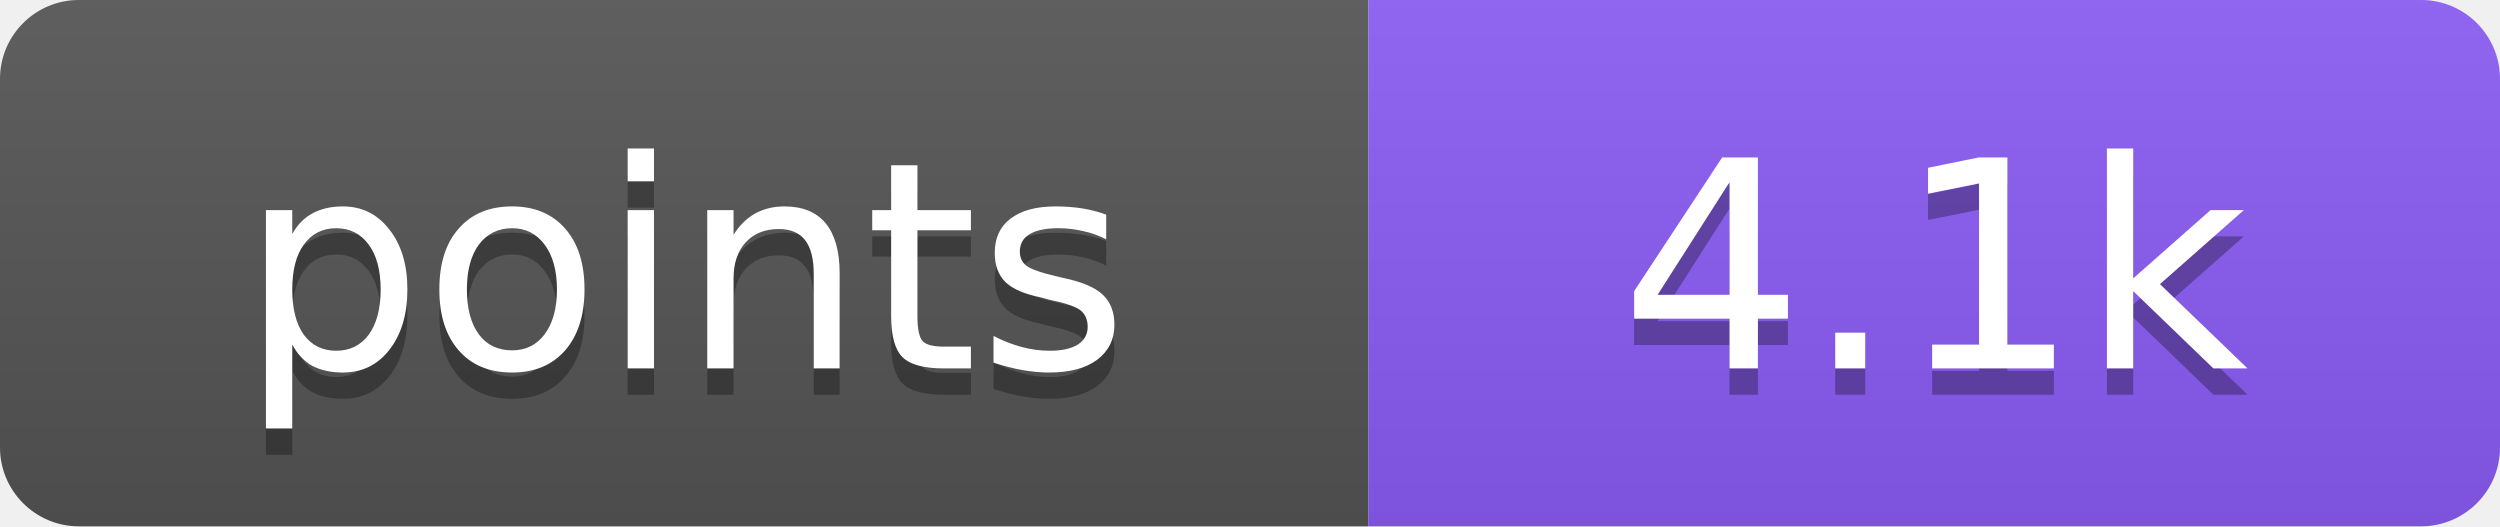
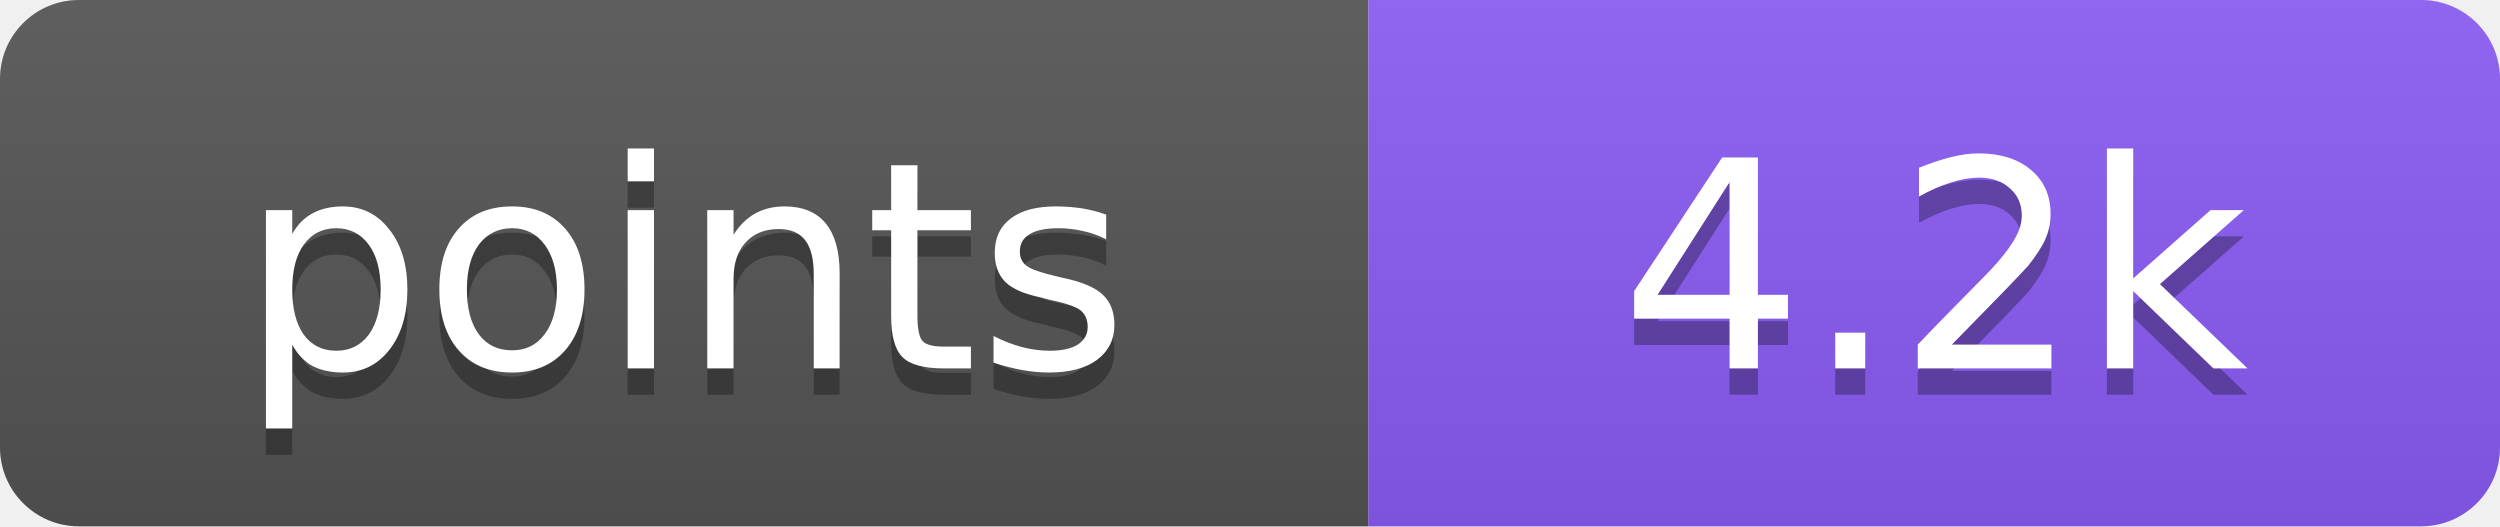
- <svg xmlns="http://www.w3.org/2000/svg" width="95" height="20" role="img" aria-label="points: 4.1k">
+ <svg xmlns="http://www.w3.org/2000/svg" width="95" height="20" role="img" aria-label="points: 4.2k">
  <linearGradient id="s" x2="0" y2="100%">
    <stop offset="0" stop-color="#bbb" stop-opacity=".1" />
    <stop offset="1" stop-opacity=".1" />
  </linearGradient>
  <clipPath id="r">
    <rect width="95" height="20" rx="3" fill="#fff" />
  </clipPath>
  <g clip-path="url(#r)">
    <rect width="52" height="20" fill="#555" />
    <rect x="52" width="43" height="20" fill="#8b5cf6" />
    <rect width="95" height="20" fill="url(#s)" />
  </g>
  <g fill="#fff" text-anchor="middle" font-family="Verdana,DejaVu Sans,Geneva,sans-serif" font-size="11">
    <text x="26" y="15" fill="#010101" fill-opacity=".3" textLength="32">points</text>
    <text x="26" y="14" fill="#fff" textLength="32">points</text>
-     <text x="73.5" y="15" fill="#010101" fill-opacity=".3" textLength="23">4.1k</text>
-     <text x="73.5" y="14" fill="#fff" textLength="23">4.1k</text>
+     <text x="73.5" y="15" fill="#010101" fill-opacity=".3" textLength="23">4.2k</text>
+     <text x="73.5" y="14" fill="#fff" textLength="23">4.2k</text>
  </g>
</svg>
